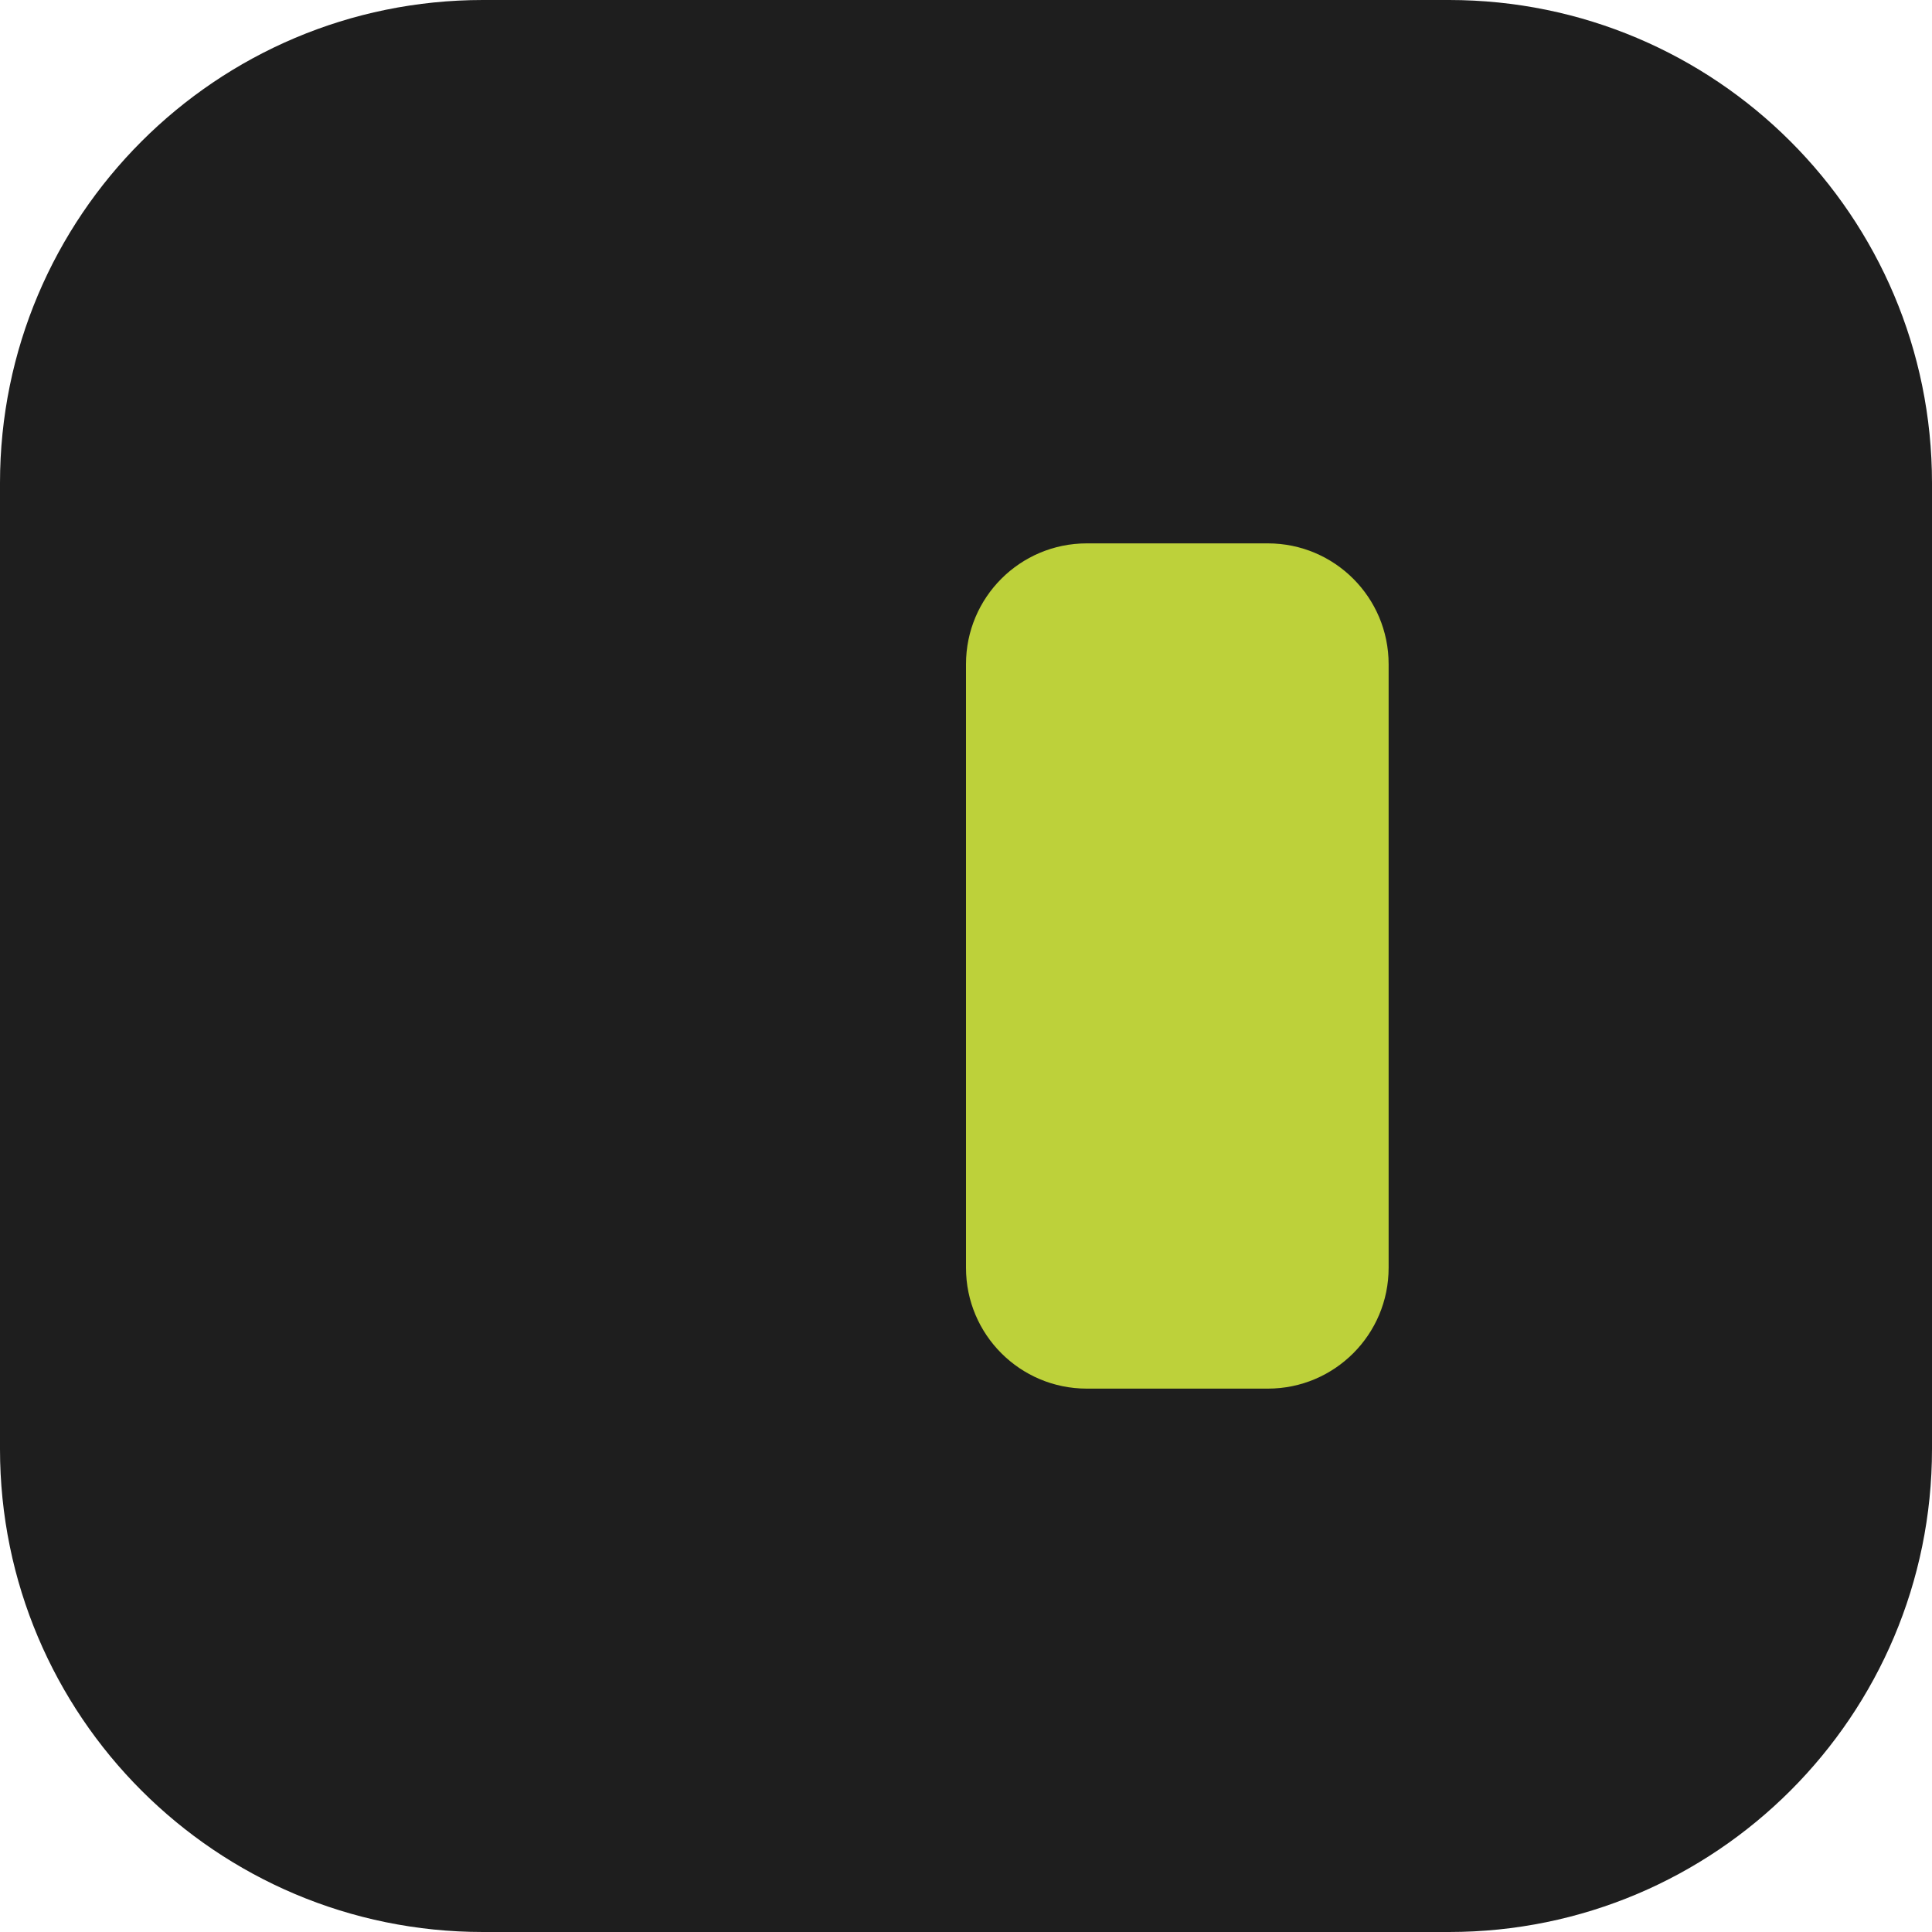
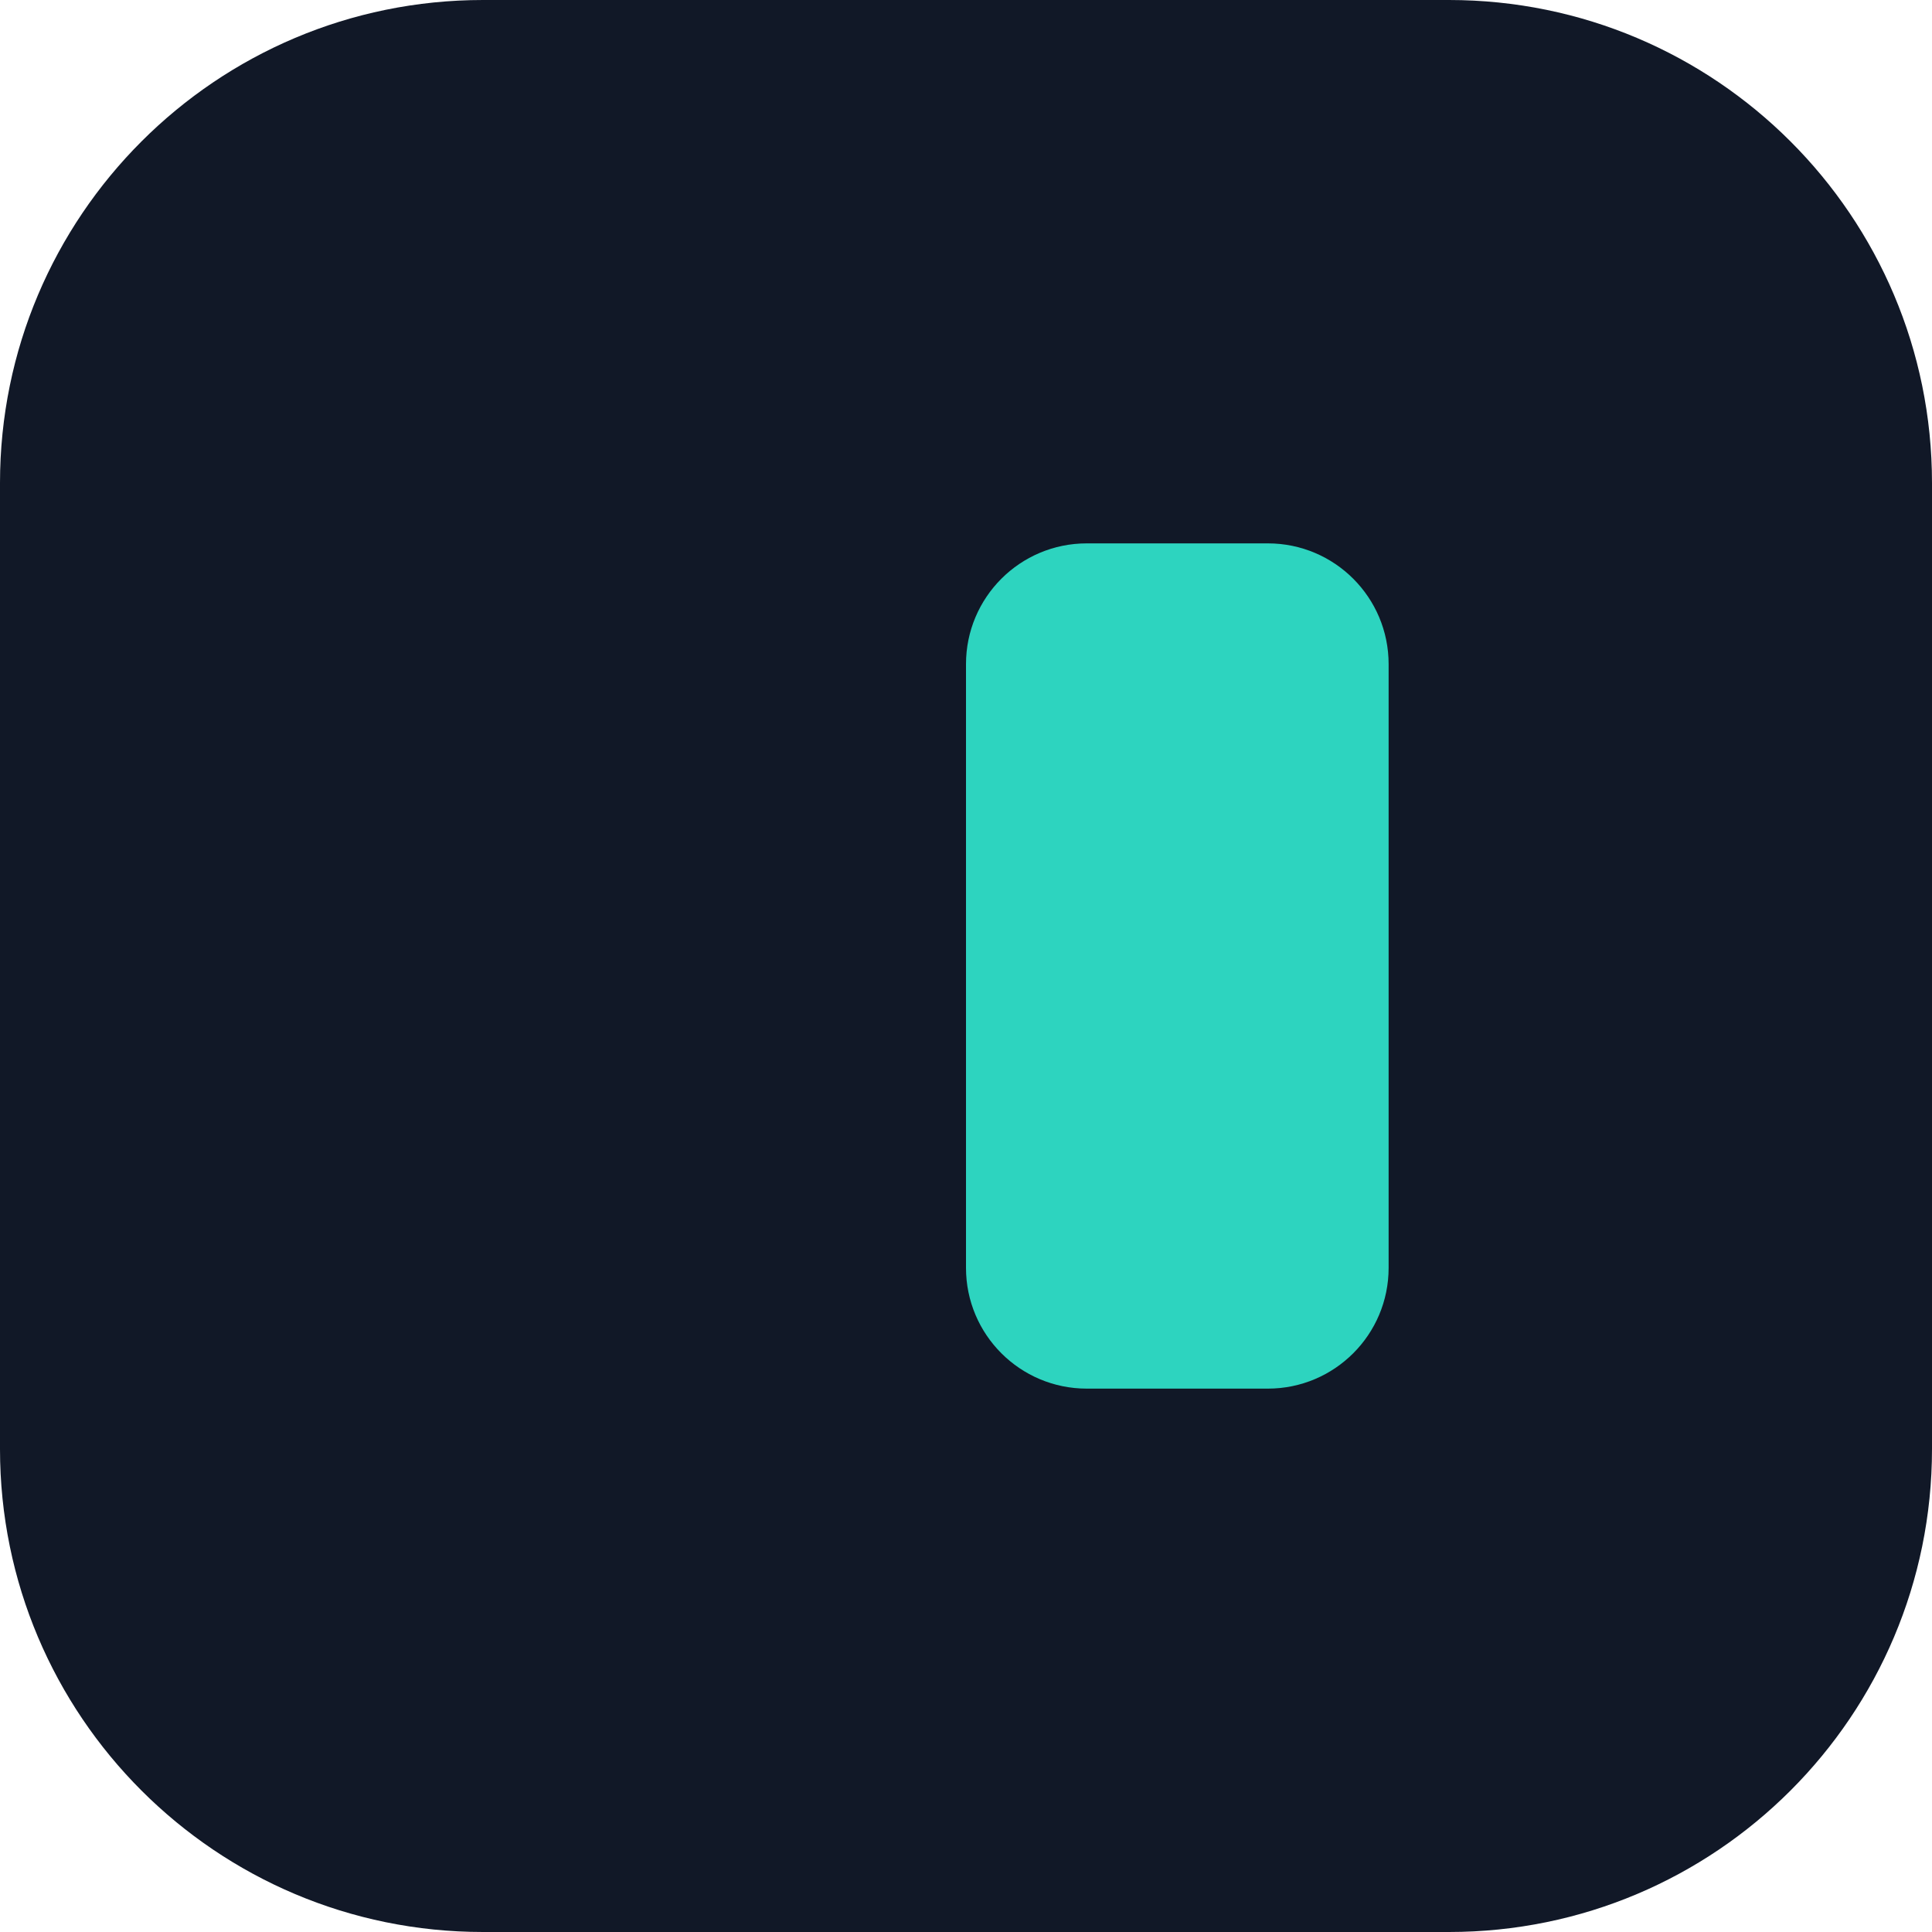
<svg xmlns="http://www.w3.org/2000/svg" viewBox="0 0 32 32">
-   <rect width="32" height="32" rx="8" fill="#1e1e1e" />
-   <rect x="16" y="9" width="7" height="14" rx="2" fill="#bdd13a" />
+   <rect width="32" height="32" rx="8" fill="#111827" />
+   <rect x="16" y="9" width="7" height="14" rx="2" fill="#2dd4bf" />
</svg>
